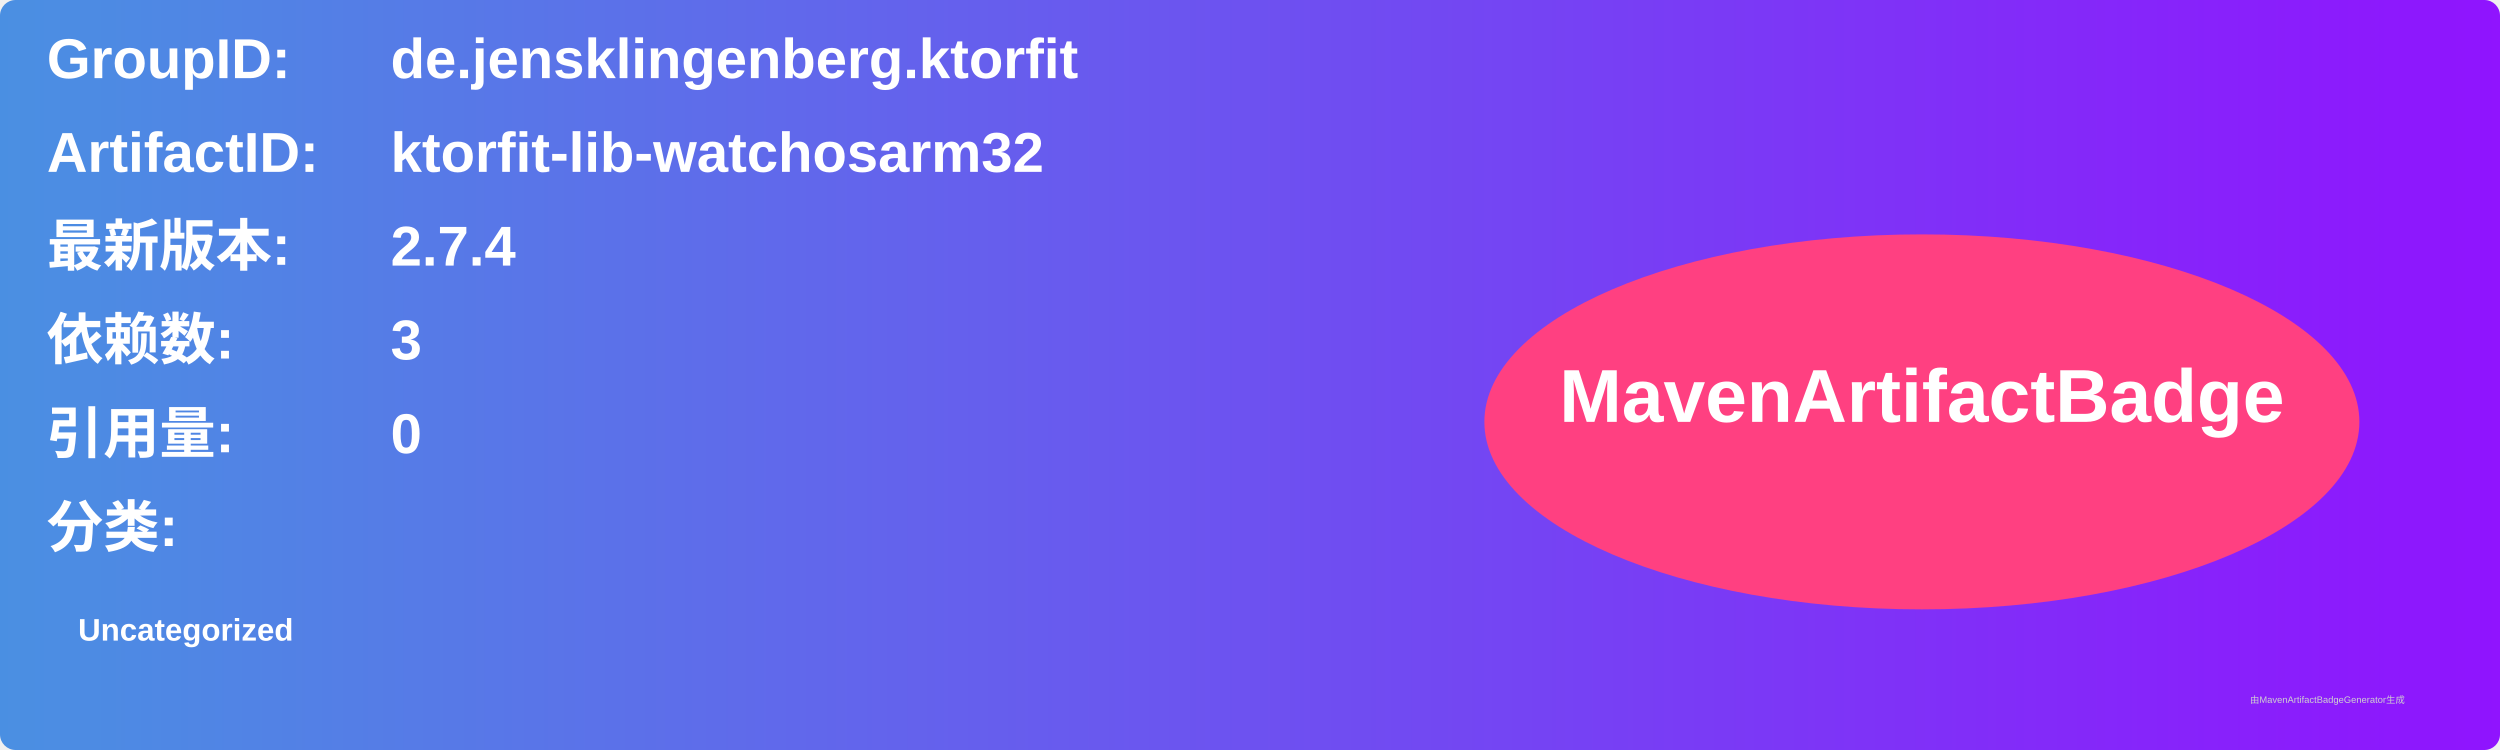
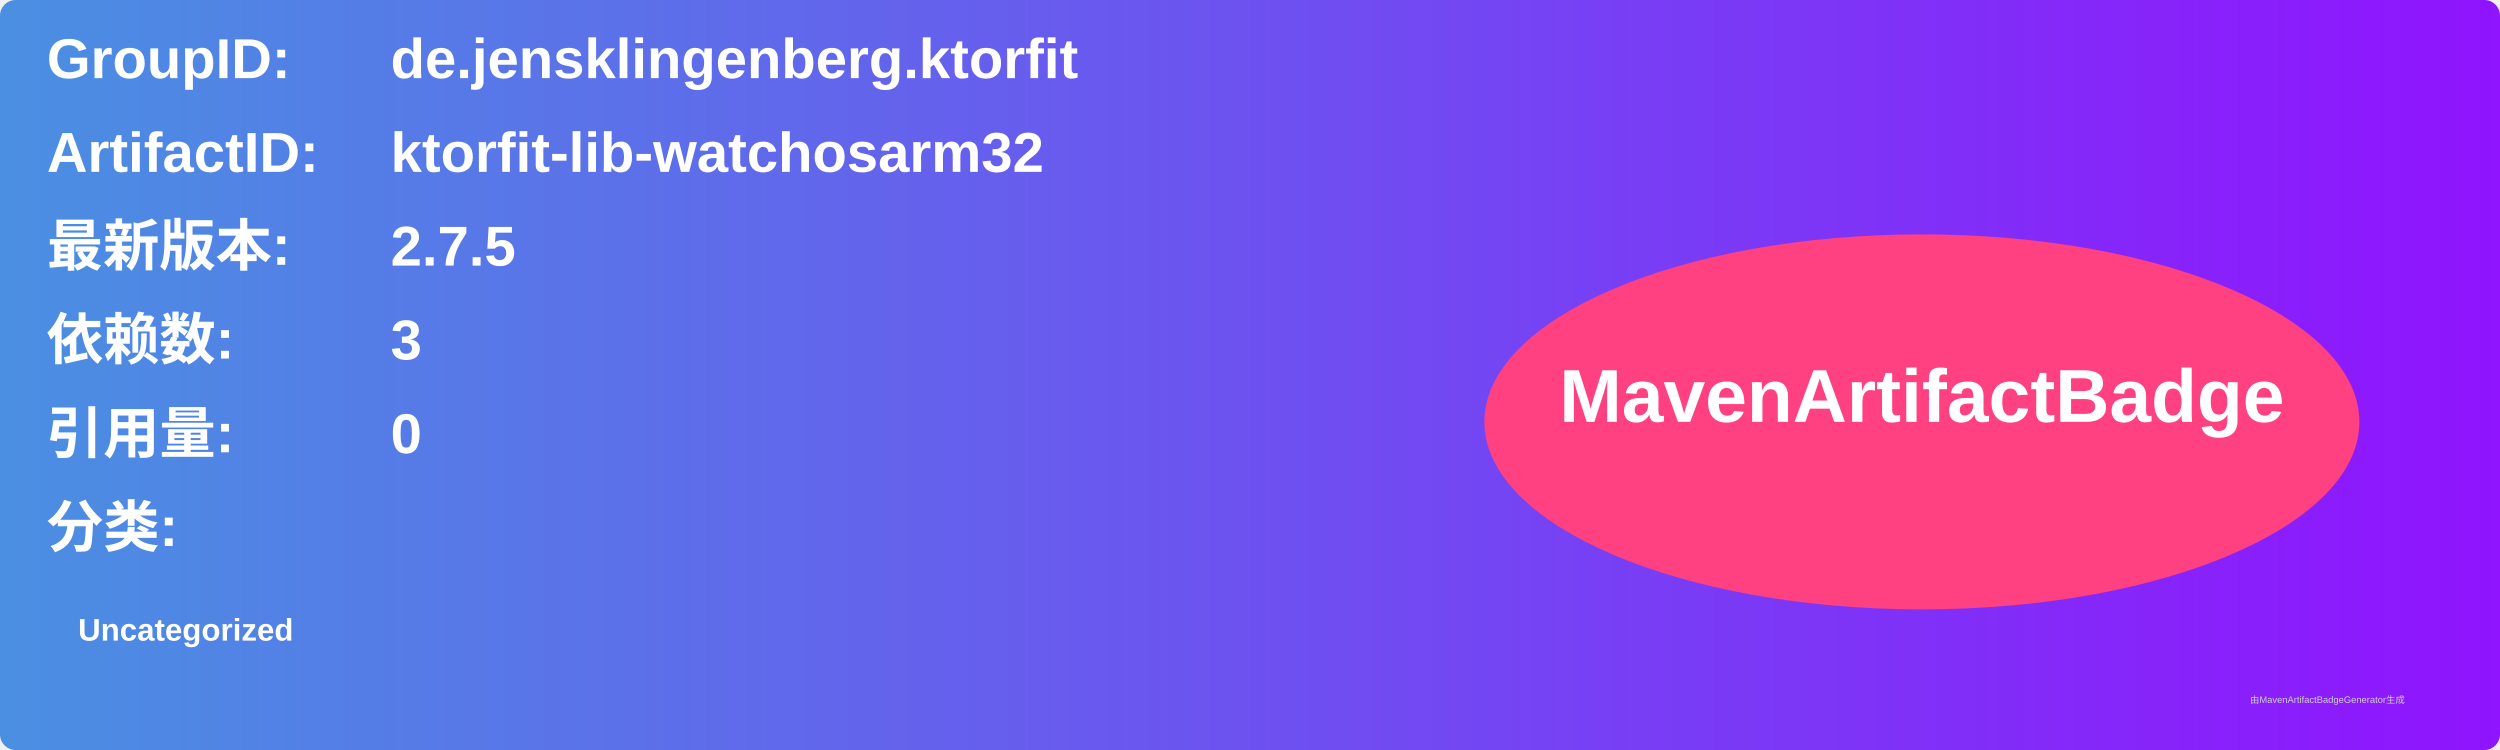
<svg xmlns="http://www.w3.org/2000/svg" width="800" height="240" viewBox="0 0 800 240">
  <linearGradient id="grad" x1="0%" y1="0%" x2="100%" y2="0%">
    <stop offset="0%" stop-color="#4a90e2" />
    <stop offset="100%" stop-color="#9013fe" />
  </linearGradient>
  <rect width="100%" height="100%" rx="5" ry="5" fill="url(#grad)" />
  <g transform="translate(15, 15)">
    <text x="0" y="10" font-family="Arial" font-size="18" fill="white" font-weight="bold" width="260">GroupID:</text>
    <text x="110" y="10" font-family="Arial" font-size="18" fill="white" font-weight="bold" width="460">de.jensklingenberg.ktorfit</text>
    <text x="0" y="40" font-family="Arial" font-size="18" fill="white" font-weight="bold" width="260">ArtifactID:</text>
    <text x="110" y="40" font-family="Arial" font-size="18" fill="white" font-weight="bold" width="460">ktorfit-lib-watchosarm32</text>
    <text x="0" y="70" font-family="Arial" font-size="18" fill="white" font-weight="bold">最新版本:</text>
    <text x="110" y="70" font-family="Arial" font-size="18" fill="white" font-weight="bold">
-       <tspan font-weight="bold">2.7.4</tspan>
+       <tspan font-weight="bold">2.7.5</tspan>
    </text>
    <text x="0" y="100" font-family="Arial" font-size="18" fill="white" font-weight="bold">依赖数: </text>
    <text x="110" y="100" font-family="Arial" font-size="18" fill="white">
      <tspan font-weight="bold">3</tspan>
    </text>
    <text x="0" y="130" font-family="Arial" font-size="18" fill="white" font-weight="bold">引用量: </text>
    <text x="110" y="130" font-family="Arial" font-size="18" fill="white">
      <tspan font-weight="bold">0</tspan>
    </text>
    <text x="0" y="160" font-family="Arial" font-size="18" fill="white" font-weight="bold">分类:</text>
    <text x="10" y="190" font-family="Arial" font-size="10" fill="white">
      <tspan font-weight="bold">Uncategorized</tspan>
    </text>
    <ellipse cx="600" cy="120" rx="140" ry="60" fill="#ff4081" />
    <text x="600" y="120" text-anchor="middle" font-family="Arial" font-size="24" fill="white" font-weight="bold">MavenArtifactBadge</text>
  </g>
  <text x="720" y="225" font-family="Arial" font-size="3" fill="#d0d0d0">由MavenArtifactBadgeGenerator生成</text>
</svg>
